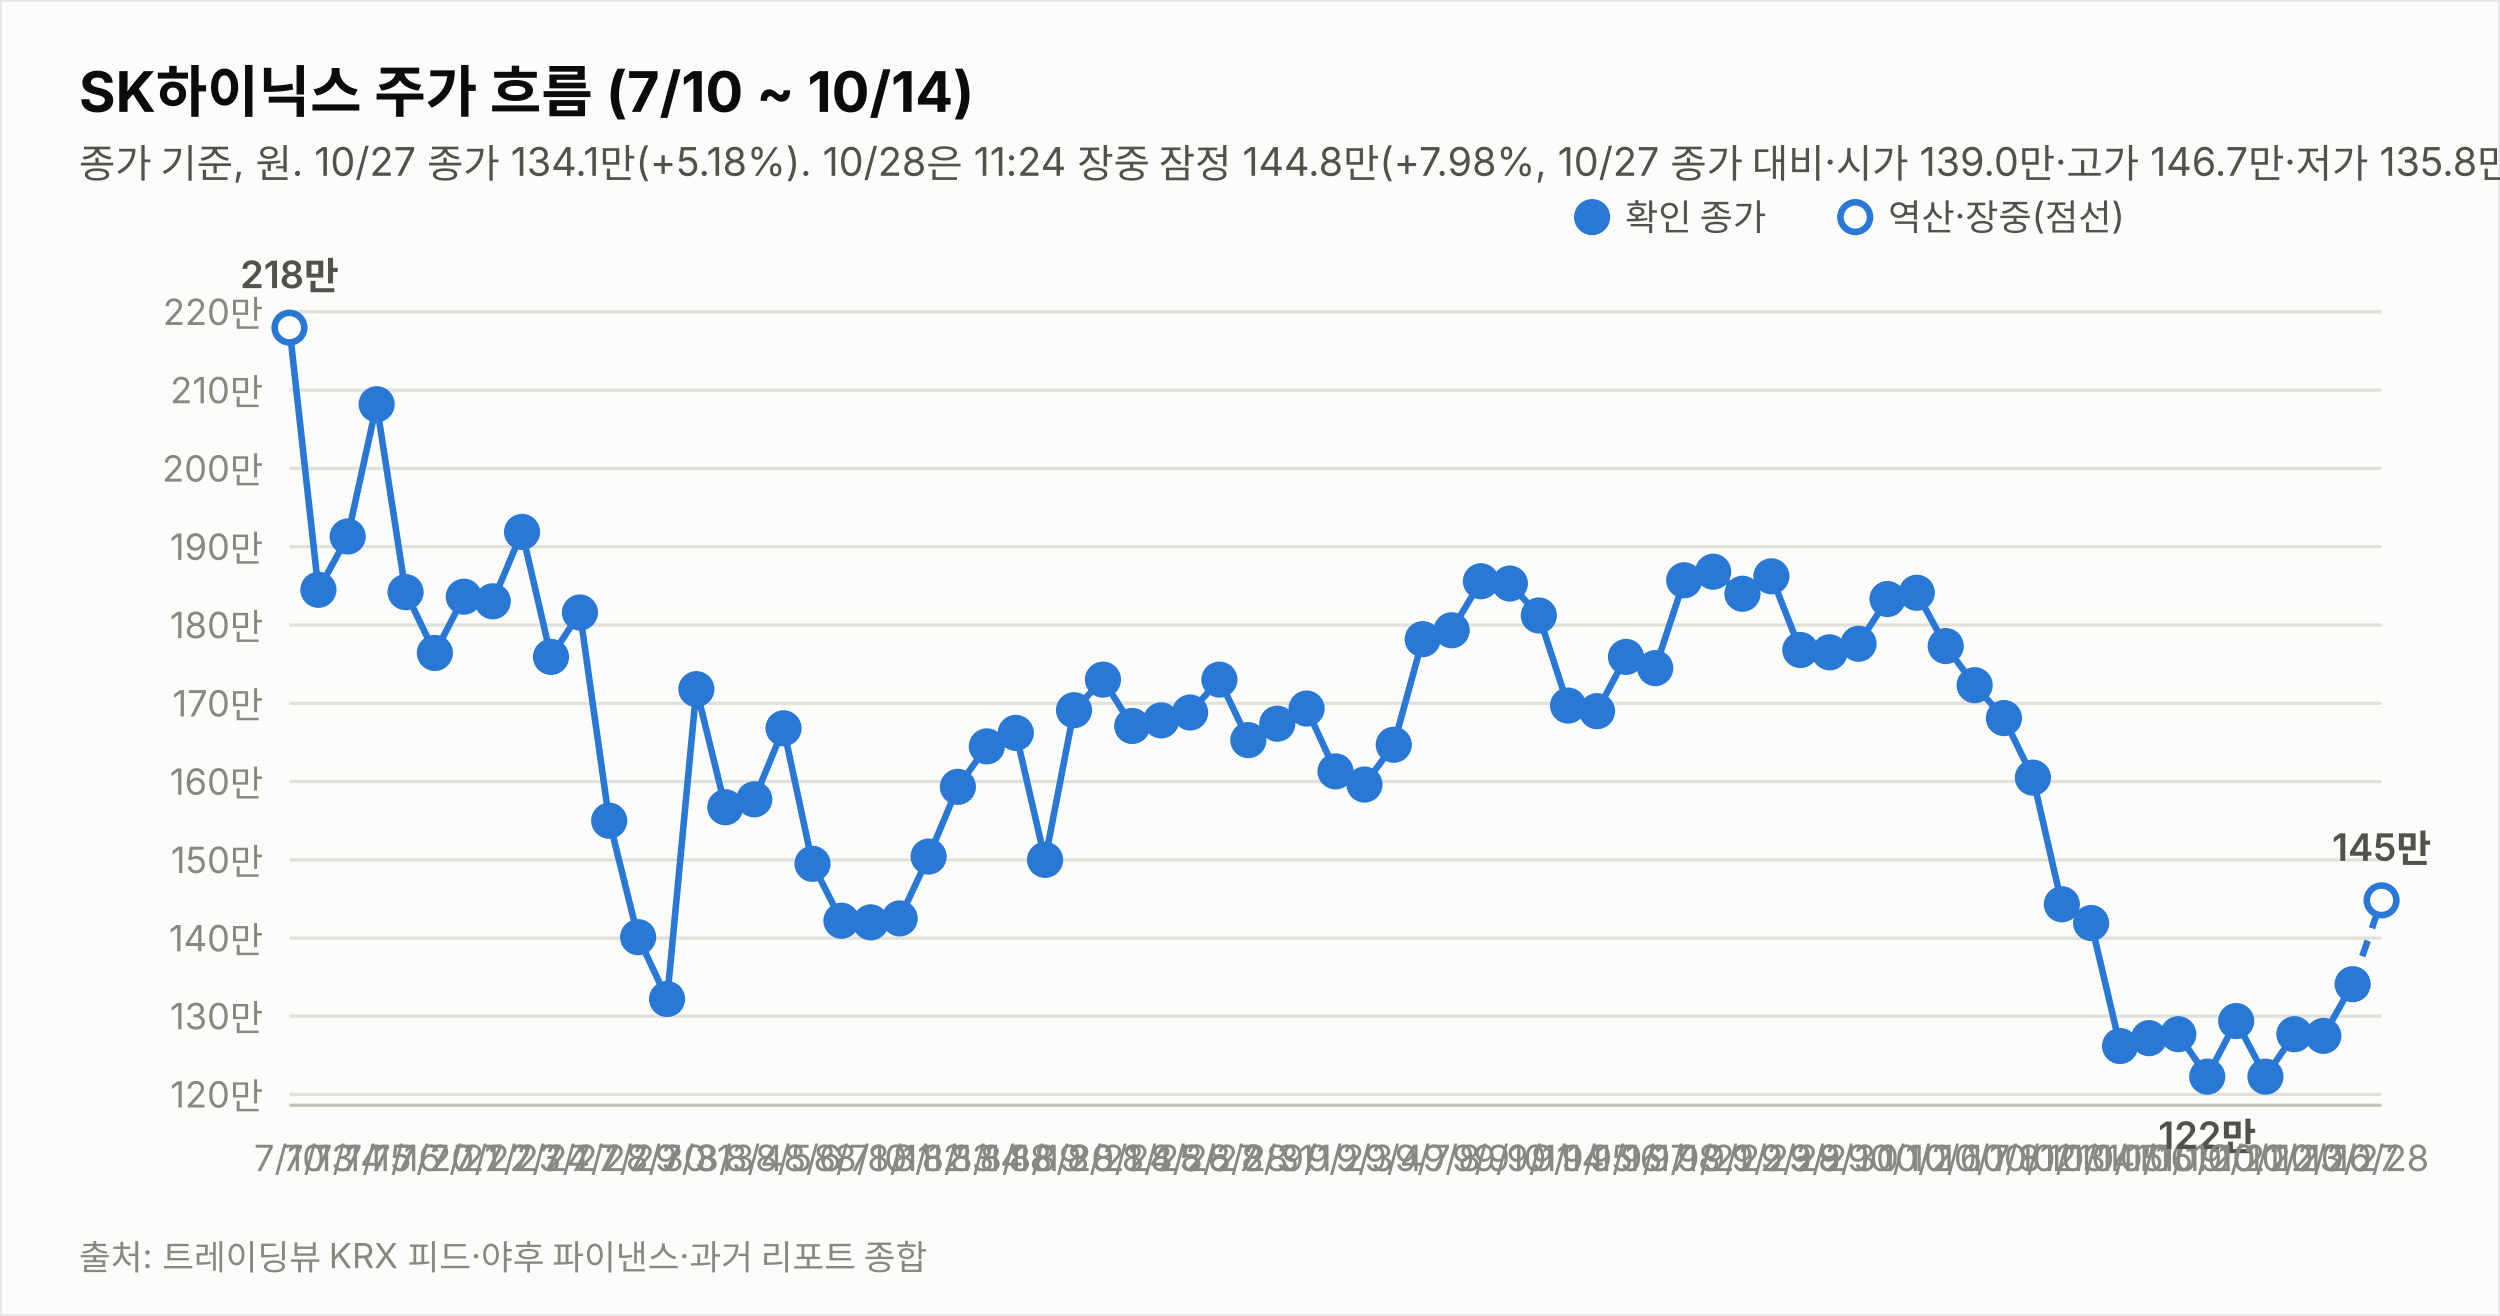
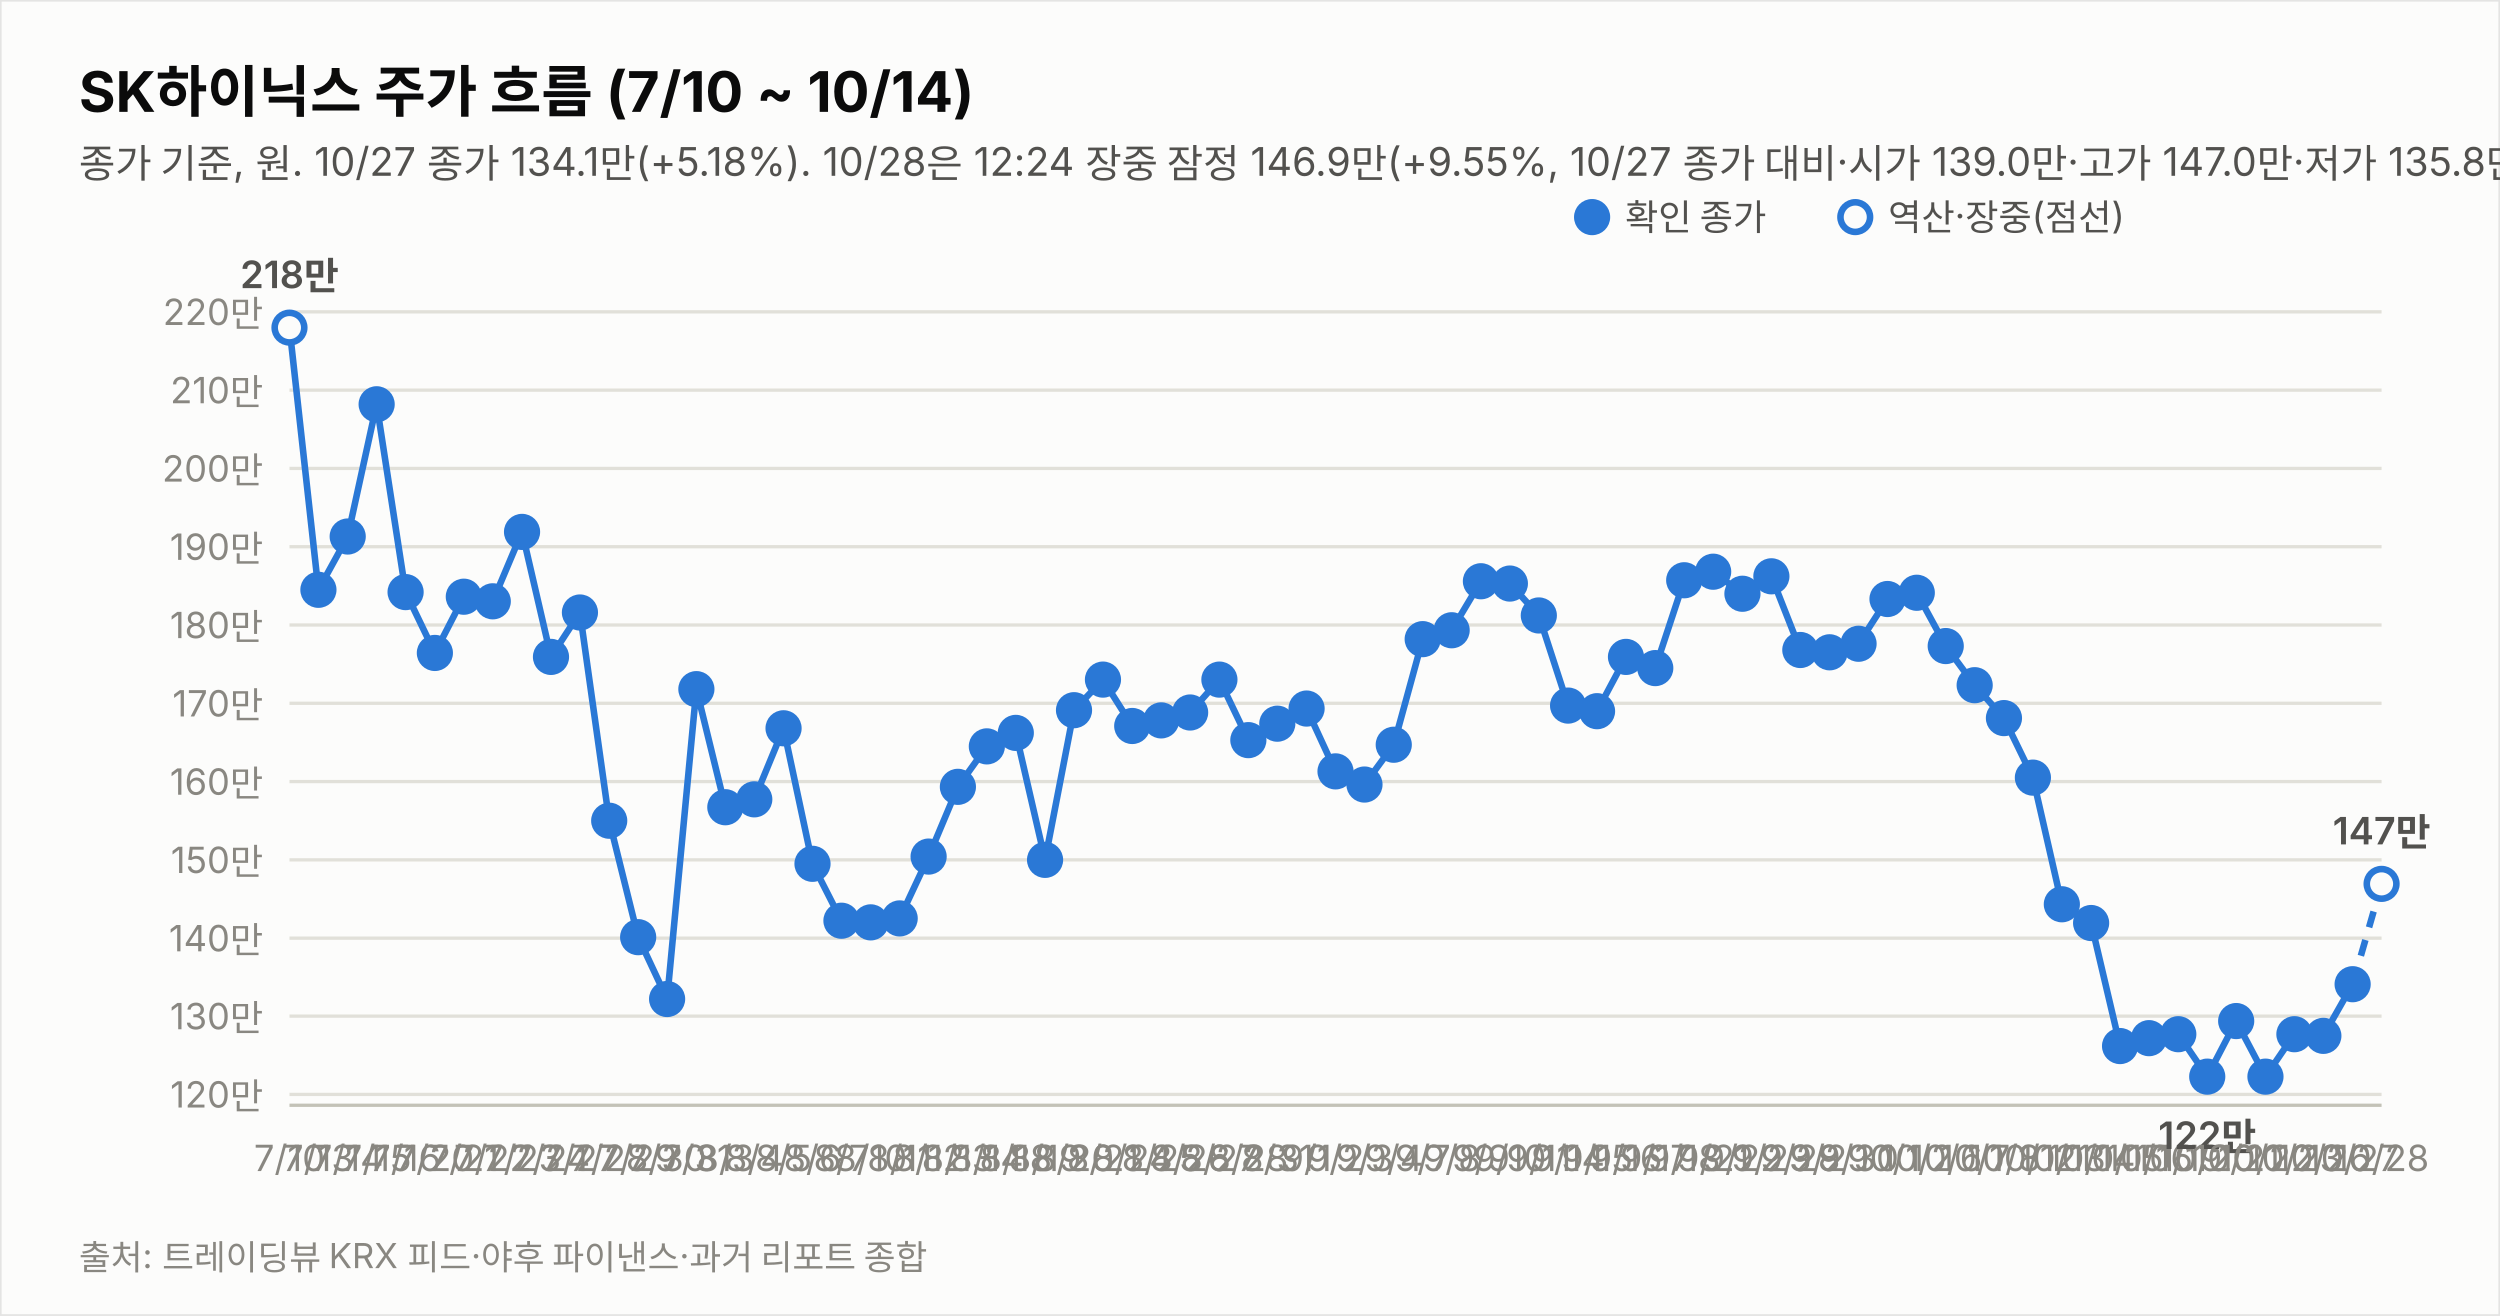
<svg xmlns="http://www.w3.org/2000/svg" width="760" height="400" viewBox="0 0 760 400" font-family="system-ui,-apple-system,&quot;Segoe UI&quot;,&quot;Malgun Gothic&quot;,&quot;Apple SD Gothic Neo&quot;,sans-serif">
  <rect width="760" height="400" fill="#fcfcfb" stroke="rgba(11,11,11,0.10)" />
  <text x="24" y="34" font-size="17" font-weight="700" fill="#0b0b0b">SK하이닉스 주가 흐름 (7/10 ~ 10/14)</text>
-   <text x="24" y="54" font-size="12" fill="#52514e">종가 기준, 원. 10/27 종가 134.1만(+5.18%). 10/28은 11:24 장중 잠정 144.8만(+7.98%, 10/27 종가 대비·시가 139.0만·고가 146.7만·저가 135.8만, 야후 20분 지연 시세). 지표는 10/28 11:24 잠정.</text>
+   <text x="24" y="54" font-size="12" fill="#52514e">종가 기준, 원. 10/27 종가 134.1만(+5.18%). 10/28은 12:24 장중 잠정 146.9만(+9.55%, 10/27 종가 대비·시가 139.0만·고가 147.0만·저가 135.8만, 야후 20분 지연 시세). 지표는 10/28 12:24 잠정.</text>
  <line x1="88" y1="332.7" x2="724" y2="332.7" stroke="#e1e0d9" stroke-width="1" />
  <text x="80" y="336.7" font-size="11" fill="#898781" text-anchor="end" style="font-variant-numeric:tabular-nums">120만</text>
  <line x1="88" y1="308.9" x2="724" y2="308.9" stroke="#e1e0d9" stroke-width="1" />
  <text x="80" y="312.9" font-size="11" fill="#898781" text-anchor="end" style="font-variant-numeric:tabular-nums">130만</text>
  <line x1="88" y1="285.2" x2="724" y2="285.2" stroke="#e1e0d9" stroke-width="1" />
  <text x="80" y="289.2" font-size="11" fill="#898781" text-anchor="end" style="font-variant-numeric:tabular-nums">140만</text>
  <line x1="88" y1="261.4" x2="724" y2="261.4" stroke="#e1e0d9" stroke-width="1" />
  <text x="80" y="265.4" font-size="11" fill="#898781" text-anchor="end" style="font-variant-numeric:tabular-nums">150만</text>
  <line x1="88" y1="237.6" x2="724" y2="237.6" stroke="#e1e0d9" stroke-width="1" />
  <text x="80" y="241.6" font-size="11" fill="#898781" text-anchor="end" style="font-variant-numeric:tabular-nums">160만</text>
  <line x1="88" y1="213.8" x2="724" y2="213.8" stroke="#e1e0d9" stroke-width="1" />
  <text x="80" y="217.8" font-size="11" fill="#898781" text-anchor="end" style="font-variant-numeric:tabular-nums">170만</text>
  <line x1="88" y1="190.0" x2="724" y2="190.0" stroke="#e1e0d9" stroke-width="1" />
  <text x="80" y="194.0" font-size="11" fill="#898781" text-anchor="end" style="font-variant-numeric:tabular-nums">180만</text>
  <line x1="88" y1="166.2" x2="724" y2="166.2" stroke="#e1e0d9" stroke-width="1" />
  <text x="80" y="170.2" font-size="11" fill="#898781" text-anchor="end" style="font-variant-numeric:tabular-nums">190만</text>
  <line x1="88" y1="142.4" x2="724" y2="142.4" stroke="#e1e0d9" stroke-width="1" />
  <text x="80" y="146.4" font-size="11" fill="#898781" text-anchor="end" style="font-variant-numeric:tabular-nums">200만</text>
  <line x1="88" y1="118.6" x2="724" y2="118.6" stroke="#e1e0d9" stroke-width="1" />
  <text x="80" y="122.6" font-size="11" fill="#898781" text-anchor="end" style="font-variant-numeric:tabular-nums">210만</text>
  <line x1="88" y1="94.8" x2="724" y2="94.8" stroke="#e1e0d9" stroke-width="1" />
  <text x="80" y="98.8" font-size="11" fill="#898781" text-anchor="end" style="font-variant-numeric:tabular-nums">220만</text>
  <line x1="88" y1="336" x2="724" y2="336" stroke="#c3c2b7" stroke-width="1" />
  <path d="M88.0,99.6 L96.8,179.3 L105.7,163.1 L114.5,122.9 L123.3,180.0 L132.2,198.5 L141.0,181.4 L149.8,182.8 L158.7,161.7 L167.5,199.7 L176.3,186.2 L185.2,249.5 L194.0,284.9 L202.8,303.7 L211.7,209.5 L220.5,245.4 L229.3,243.0 L238.2,221.4 L247.0,262.6 L255.8,279.9 L264.7,280.4 L273.5,279.2 L282.3,260.4 L291.2,239.2 L300.0,226.9 L308.8,222.8 L317.7,261.4 L326.5,215.9 L335.3,206.6 L344.2,220.7 L353.0,219.0 L361.8,216.6 L370.7,206.6 L379.5,225.0 L388.3,220.0 L397.2,215.4 L406.0,234.5 L414.8,238.5 L423.7,226.4 L432.5,194.3 L441.3,191.6 L450.2,176.7 L459.0,177.4 L467.8,187.1 L476.7,214.5 L485.5,216.2 L494.3,199.7 L503.2,203.1 L512.0,176.4 L520.8,173.8 L529.7,180.5 L538.5,175.2 L547.3,197.6 L556.2,198.3 L565.0,195.7 L573.8,182.1 L582.7,180.2 L591.5,196.4 L600.3,208.3 L609.2,218.3 L618.0,236.4 L626.8,274.9 L635.7,280.6 L644.5,318.0 L653.3,315.6 L662.2,314.4 L671.0,327.3 L679.8,310.4 L688.7,327.3 L697.5,314.4 L706.3,314.9 L715.2,299.2" fill="none" stroke="#2a78d6" stroke-width="2" />
-   <path d="M715.2,299.2 L724.0,273.7" fill="none" stroke="#2a78d6" stroke-width="2" stroke-dasharray="5 4" />
+   <path d="M715.2,299.2 L724.0,268.7" fill="none" stroke="#2a78d6" stroke-width="2" stroke-dasharray="5 4" />
  <circle cx="88.0" cy="99.6" r="4.5" fill="#fcfcfb" stroke="#2a78d6" stroke-width="2" />
  <text x="88.0" y="356" font-size="11" fill="#898781" text-anchor="middle">7/10</text>
  <text x="88.0" y="87.6" font-size="11.5" font-weight="600" fill="#52514e" text-anchor="middle" style="font-variant-numeric:tabular-nums">218만</text>
  <circle cx="96.8" cy="179.3" r="4.5" fill="#2a78d6" stroke="#2a78d6" stroke-width="2" />
  <text x="96.8" y="356" font-size="11" fill="#898781" text-anchor="middle">7/13</text>
  <circle cx="105.7" cy="163.1" r="4.5" fill="#2a78d6" stroke="#2a78d6" stroke-width="2" />
  <text x="105.7" y="356" font-size="11" fill="#898781" text-anchor="middle">7/14</text>
  <circle cx="114.5" cy="122.9" r="4.5" fill="#2a78d6" stroke="#2a78d6" stroke-width="2" />
  <text x="114.5" y="356" font-size="11" fill="#898781" text-anchor="middle">7/15</text>
  <circle cx="123.3" cy="180.0" r="4.5" fill="#2a78d6" stroke="#2a78d6" stroke-width="2" />
  <text x="123.3" y="356" font-size="11" fill="#898781" text-anchor="middle">7/16</text>
  <circle cx="132.2" cy="198.5" r="4.5" fill="#2a78d6" stroke="#2a78d6" stroke-width="2" />
  <text x="132.2" y="356" font-size="11" fill="#898781" text-anchor="middle">7/20</text>
  <circle cx="141.0" cy="181.4" r="4.5" fill="#2a78d6" stroke="#2a78d6" stroke-width="2" />
  <text x="141.0" y="356" font-size="11" fill="#898781" text-anchor="middle">7/21</text>
  <circle cx="149.8" cy="182.8" r="4.5" fill="#2a78d6" stroke="#2a78d6" stroke-width="2" />
  <text x="149.8" y="356" font-size="11" fill="#898781" text-anchor="middle">7/22</text>
  <circle cx="158.7" cy="161.7" r="4.5" fill="#2a78d6" stroke="#2a78d6" stroke-width="2" />
  <text x="158.7" y="356" font-size="11" fill="#898781" text-anchor="middle">7/23</text>
  <circle cx="167.5" cy="199.7" r="4.5" fill="#2a78d6" stroke="#2a78d6" stroke-width="2" />
  <text x="167.5" y="356" font-size="11" fill="#898781" text-anchor="middle">7/24</text>
  <circle cx="176.3" cy="186.2" r="4.5" fill="#2a78d6" stroke="#2a78d6" stroke-width="2" />
  <text x="176.3" y="356" font-size="11" fill="#898781" text-anchor="middle">7/27</text>
  <circle cx="185.2" cy="249.5" r="4.5" fill="#2a78d6" stroke="#2a78d6" stroke-width="2" />
  <text x="185.2" y="356" font-size="11" fill="#898781" text-anchor="middle">7/28</text>
  <circle cx="194.0" cy="284.9" r="4.5" fill="#2a78d6" stroke="#2a78d6" stroke-width="2" />
  <text x="194.0" y="356" font-size="11" fill="#898781" text-anchor="middle">7/29</text>
  <circle cx="202.8" cy="303.7" r="4.5" fill="#2a78d6" stroke="#2a78d6" stroke-width="2" />
  <text x="202.8" y="356" font-size="11" fill="#898781" text-anchor="middle">7/30</text>
  <circle cx="211.7" cy="209.5" r="4.5" fill="#2a78d6" stroke="#2a78d6" stroke-width="2" />
  <text x="211.7" y="356" font-size="11" fill="#898781" text-anchor="middle">7/31</text>
  <circle cx="220.5" cy="245.4" r="4.5" fill="#2a78d6" stroke="#2a78d6" stroke-width="2" />
  <text x="220.5" y="356" font-size="11" fill="#898781" text-anchor="middle">8/3</text>
  <circle cx="229.3" cy="243.0" r="4.5" fill="#2a78d6" stroke="#2a78d6" stroke-width="2" />
  <text x="229.3" y="356" font-size="11" fill="#898781" text-anchor="middle">8/4</text>
  <circle cx="238.2" cy="221.4" r="4.5" fill="#2a78d6" stroke="#2a78d6" stroke-width="2" />
  <text x="238.2" y="356" font-size="11" fill="#898781" text-anchor="middle">8/5</text>
  <circle cx="247.0" cy="262.6" r="4.5" fill="#2a78d6" stroke="#2a78d6" stroke-width="2" />
  <text x="247.0" y="356" font-size="11" fill="#898781" text-anchor="middle">8/6</text>
  <circle cx="255.8" cy="279.9" r="4.5" fill="#2a78d6" stroke="#2a78d6" stroke-width="2" />
  <text x="255.8" y="356" font-size="11" fill="#898781" text-anchor="middle">8/7</text>
  <circle cx="264.7" cy="280.4" r="4.5" fill="#2a78d6" stroke="#2a78d6" stroke-width="2" />
  <text x="264.7" y="356" font-size="11" fill="#898781" text-anchor="middle">8/10</text>
  <circle cx="273.5" cy="279.2" r="4.5" fill="#2a78d6" stroke="#2a78d6" stroke-width="2" />
  <text x="273.5" y="356" font-size="11" fill="#898781" text-anchor="middle">8/11</text>
  <circle cx="282.3" cy="260.4" r="4.5" fill="#2a78d6" stroke="#2a78d6" stroke-width="2" />
  <text x="282.3" y="356" font-size="11" fill="#898781" text-anchor="middle">8/12</text>
  <circle cx="291.2" cy="239.2" r="4.5" fill="#2a78d6" stroke="#2a78d6" stroke-width="2" />
  <text x="291.2" y="356" font-size="11" fill="#898781" text-anchor="middle">8/13</text>
  <circle cx="300.0" cy="226.9" r="4.5" fill="#2a78d6" stroke="#2a78d6" stroke-width="2" />
  <text x="300.0" y="356" font-size="11" fill="#898781" text-anchor="middle">8/14</text>
  <circle cx="308.8" cy="222.8" r="4.5" fill="#2a78d6" stroke="#2a78d6" stroke-width="2" />
  <text x="308.8" y="356" font-size="11" fill="#898781" text-anchor="middle">8/18</text>
  <circle cx="317.7" cy="261.4" r="4.5" fill="#2a78d6" stroke="#2a78d6" stroke-width="2" />
  <text x="317.7" y="356" font-size="11" fill="#898781" text-anchor="middle">8/19</text>
  <circle cx="326.5" cy="215.9" r="4.5" fill="#2a78d6" stroke="#2a78d6" stroke-width="2" />
  <text x="326.5" y="356" font-size="11" fill="#898781" text-anchor="middle">8/20</text>
  <circle cx="335.3" cy="206.6" r="4.5" fill="#2a78d6" stroke="#2a78d6" stroke-width="2" />
  <text x="335.3" y="356" font-size="11" fill="#898781" text-anchor="middle">8/21</text>
  <circle cx="344.2" cy="220.7" r="4.5" fill="#2a78d6" stroke="#2a78d6" stroke-width="2" />
  <text x="344.2" y="356" font-size="11" fill="#898781" text-anchor="middle">8/24</text>
  <circle cx="353.0" cy="219.0" r="4.5" fill="#2a78d6" stroke="#2a78d6" stroke-width="2" />
  <text x="353.0" y="356" font-size="11" fill="#898781" text-anchor="middle">8/25</text>
  <circle cx="361.8" cy="216.6" r="4.5" fill="#2a78d6" stroke="#2a78d6" stroke-width="2" />
  <text x="361.8" y="356" font-size="11" fill="#898781" text-anchor="middle">8/26</text>
  <circle cx="370.7" cy="206.6" r="4.5" fill="#2a78d6" stroke="#2a78d6" stroke-width="2" />
  <text x="370.7" y="356" font-size="11" fill="#898781" text-anchor="middle">8/27</text>
  <circle cx="379.5" cy="225.0" r="4.5" fill="#2a78d6" stroke="#2a78d6" stroke-width="2" />
  <text x="379.5" y="356" font-size="11" fill="#898781" text-anchor="middle">8/28</text>
  <circle cx="388.3" cy="220.0" r="4.5" fill="#2a78d6" stroke="#2a78d6" stroke-width="2" />
  <text x="388.3" y="356" font-size="11" fill="#898781" text-anchor="middle">8/31</text>
  <circle cx="397.2" cy="215.4" r="4.5" fill="#2a78d6" stroke="#2a78d6" stroke-width="2" />
  <text x="397.2" y="356" font-size="11" fill="#898781" text-anchor="middle">9/1</text>
  <circle cx="406.0" cy="234.5" r="4.5" fill="#2a78d6" stroke="#2a78d6" stroke-width="2" />
  <text x="406.0" y="356" font-size="11" fill="#898781" text-anchor="middle">9/2</text>
  <circle cx="414.8" cy="238.5" r="4.5" fill="#2a78d6" stroke="#2a78d6" stroke-width="2" />
  <text x="414.8" y="356" font-size="11" fill="#898781" text-anchor="middle">9/3</text>
  <circle cx="423.7" cy="226.4" r="4.5" fill="#2a78d6" stroke="#2a78d6" stroke-width="2" />
  <text x="423.7" y="356" font-size="11" fill="#898781" text-anchor="middle">9/4</text>
  <circle cx="432.5" cy="194.3" r="4.5" fill="#2a78d6" stroke="#2a78d6" stroke-width="2" />
  <text x="432.5" y="356" font-size="11" fill="#898781" text-anchor="middle">9/7</text>
  <circle cx="441.3" cy="191.6" r="4.5" fill="#2a78d6" stroke="#2a78d6" stroke-width="2" />
  <text x="441.3" y="356" font-size="11" fill="#898781" text-anchor="middle">9/8</text>
  <circle cx="450.2" cy="176.7" r="4.5" fill="#2a78d6" stroke="#2a78d6" stroke-width="2" />
  <text x="450.2" y="356" font-size="11" fill="#898781" text-anchor="middle">9/9</text>
  <circle cx="459.0" cy="177.4" r="4.5" fill="#2a78d6" stroke="#2a78d6" stroke-width="2" />
  <text x="459.0" y="356" font-size="11" fill="#898781" text-anchor="middle">9/10</text>
  <circle cx="467.8" cy="187.1" r="4.5" fill="#2a78d6" stroke="#2a78d6" stroke-width="2" />
  <text x="467.8" y="356" font-size="11" fill="#898781" text-anchor="middle">9/11</text>
  <circle cx="476.7" cy="214.5" r="4.5" fill="#2a78d6" stroke="#2a78d6" stroke-width="2" />
  <text x="476.7" y="356" font-size="11" fill="#898781" text-anchor="middle">9/14</text>
  <circle cx="485.5" cy="216.2" r="4.5" fill="#2a78d6" stroke="#2a78d6" stroke-width="2" />
  <text x="485.5" y="356" font-size="11" fill="#898781" text-anchor="middle">9/15</text>
  <circle cx="494.3" cy="199.7" r="4.5" fill="#2a78d6" stroke="#2a78d6" stroke-width="2" />
  <text x="494.3" y="356" font-size="11" fill="#898781" text-anchor="middle">9/16</text>
  <circle cx="503.2" cy="203.1" r="4.5" fill="#2a78d6" stroke="#2a78d6" stroke-width="2" />
  <text x="503.2" y="356" font-size="11" fill="#898781" text-anchor="middle">9/17</text>
  <circle cx="512.0" cy="176.4" r="4.5" fill="#2a78d6" stroke="#2a78d6" stroke-width="2" />
  <text x="512.0" y="356" font-size="11" fill="#898781" text-anchor="middle">9/18</text>
  <circle cx="520.8" cy="173.8" r="4.5" fill="#2a78d6" stroke="#2a78d6" stroke-width="2" />
  <text x="520.8" y="356" font-size="11" fill="#898781" text-anchor="middle">9/21</text>
  <circle cx="529.7" cy="180.5" r="4.5" fill="#2a78d6" stroke="#2a78d6" stroke-width="2" />
  <text x="529.7" y="356" font-size="11" fill="#898781" text-anchor="middle">9/22</text>
  <circle cx="538.5" cy="175.2" r="4.5" fill="#2a78d6" stroke="#2a78d6" stroke-width="2" />
  <text x="538.5" y="356" font-size="11" fill="#898781" text-anchor="middle">9/23</text>
  <circle cx="547.3" cy="197.6" r="4.5" fill="#2a78d6" stroke="#2a78d6" stroke-width="2" />
  <text x="547.3" y="356" font-size="11" fill="#898781" text-anchor="middle">9/28</text>
  <circle cx="556.2" cy="198.3" r="4.5" fill="#2a78d6" stroke="#2a78d6" stroke-width="2" />
  <text x="556.2" y="356" font-size="11" fill="#898781" text-anchor="middle">9/29</text>
  <circle cx="565.0" cy="195.7" r="4.5" fill="#2a78d6" stroke="#2a78d6" stroke-width="2" />
  <text x="565.0" y="356" font-size="11" fill="#898781" text-anchor="middle">9/30</text>
  <circle cx="573.8" cy="182.1" r="4.5" fill="#2a78d6" stroke="#2a78d6" stroke-width="2" />
  <text x="573.8" y="356" font-size="11" fill="#898781" text-anchor="middle">10/1</text>
  <circle cx="582.7" cy="180.2" r="4.5" fill="#2a78d6" stroke="#2a78d6" stroke-width="2" />
  <text x="582.7" y="356" font-size="11" fill="#898781" text-anchor="middle">10/2</text>
  <circle cx="591.5" cy="196.4" r="4.5" fill="#2a78d6" stroke="#2a78d6" stroke-width="2" />
  <text x="591.5" y="356" font-size="11" fill="#898781" text-anchor="middle">10/6</text>
  <circle cx="600.3" cy="208.3" r="4.5" fill="#2a78d6" stroke="#2a78d6" stroke-width="2" />
  <text x="600.3" y="356" font-size="11" fill="#898781" text-anchor="middle">10/7</text>
  <circle cx="609.2" cy="218.3" r="4.5" fill="#2a78d6" stroke="#2a78d6" stroke-width="2" />
  <text x="609.2" y="356" font-size="11" fill="#898781" text-anchor="middle">10/8</text>
  <circle cx="618.0" cy="236.4" r="4.5" fill="#2a78d6" stroke="#2a78d6" stroke-width="2" />
  <text x="618.0" y="356" font-size="11" fill="#898781" text-anchor="middle">10/12</text>
  <circle cx="626.8" cy="274.9" r="4.5" fill="#2a78d6" stroke="#2a78d6" stroke-width="2" />
  <text x="626.8" y="356" font-size="11" fill="#898781" text-anchor="middle">10/13</text>
  <circle cx="635.7" cy="280.6" r="4.5" fill="#2a78d6" stroke="#2a78d6" stroke-width="2" />
  <text x="635.7" y="356" font-size="11" fill="#898781" text-anchor="middle">10/14</text>
  <circle cx="644.5" cy="318.0" r="4.5" fill="#2a78d6" stroke="#2a78d6" stroke-width="2" />
  <text x="644.5" y="356" font-size="11" fill="#898781" text-anchor="middle">10/15</text>
  <circle cx="653.3" cy="315.6" r="4.5" fill="#2a78d6" stroke="#2a78d6" stroke-width="2" />
  <text x="653.3" y="356" font-size="11" fill="#898781" text-anchor="middle">10/16</text>
  <circle cx="662.2" cy="314.4" r="4.5" fill="#2a78d6" stroke="#2a78d6" stroke-width="2" />
  <text x="662.2" y="356" font-size="11" fill="#898781" text-anchor="middle">10/19</text>
  <circle cx="671.0" cy="327.3" r="4.5" fill="#2a78d6" stroke="#2a78d6" stroke-width="2" />
  <text x="671.0" y="356" font-size="11" fill="#898781" text-anchor="middle">10/20</text>
  <text x="671.0" y="349.3" font-size="11.5" font-weight="600" fill="#52514e" text-anchor="middle" style="font-variant-numeric:tabular-nums">122만</text>
  <circle cx="679.8" cy="310.4" r="4.5" fill="#2a78d6" stroke="#2a78d6" stroke-width="2" />
  <text x="679.8" y="356" font-size="11" fill="#898781" text-anchor="middle">10/21</text>
  <circle cx="688.7" cy="327.3" r="4.5" fill="#2a78d6" stroke="#2a78d6" stroke-width="2" />
  <text x="688.7" y="356" font-size="11" fill="#898781" text-anchor="middle">10/22</text>
  <circle cx="697.5" cy="314.4" r="4.5" fill="#2a78d6" stroke="#2a78d6" stroke-width="2" />
  <text x="697.5" y="356" font-size="11" fill="#898781" text-anchor="middle">10/23</text>
  <circle cx="706.3" cy="314.9" r="4.5" fill="#2a78d6" stroke="#2a78d6" stroke-width="2" />
  <text x="706.3" y="356" font-size="11" fill="#898781" text-anchor="middle">10/26</text>
  <circle cx="715.2" cy="299.2" r="4.5" fill="#2a78d6" stroke="#2a78d6" stroke-width="2" />
  <text x="715.2" y="356" font-size="11" fill="#898781" text-anchor="middle">10/27</text>
-   <circle cx="724.0" cy="273.7" r="4.5" fill="#fcfcfb" stroke="#2a78d6" stroke-width="2" />
+   <circle cx="724.0" cy="268.7" r="4.5" fill="#fcfcfb" stroke="#2a78d6" stroke-width="2" />
  <text x="724.0" y="356" font-size="11" fill="#898781" text-anchor="middle">10/28</text>
-   <text x="724.0" y="261.7" font-size="11.5" font-weight="600" fill="#52514e" text-anchor="middle" style="font-variant-numeric:tabular-nums">145만</text>
+   <text x="724.0" y="256.7" font-size="11.5" font-weight="600" fill="#52514e" text-anchor="middle" style="font-variant-numeric:tabular-nums">147만</text>
  <circle cx="484" cy="66" r="4.5" fill="#2a78d6" stroke="#2a78d6" stroke-width="2" />
  <text x="494" y="70" font-size="11" fill="#52514e">확인 종가</text>
  <circle cx="564" cy="66" r="4.5" fill="#fcfcfb" stroke="#2a78d6" stroke-width="2" />
  <text x="574" y="70" font-size="11" fill="#52514e">역산·장중(점선)</text>
  <text x="24" y="386" font-size="10.5" fill="#898781">출처: 트레이딩뷰 KRX 피드·야후 파이낸스·과거 리포트 종합</text>
</svg>
